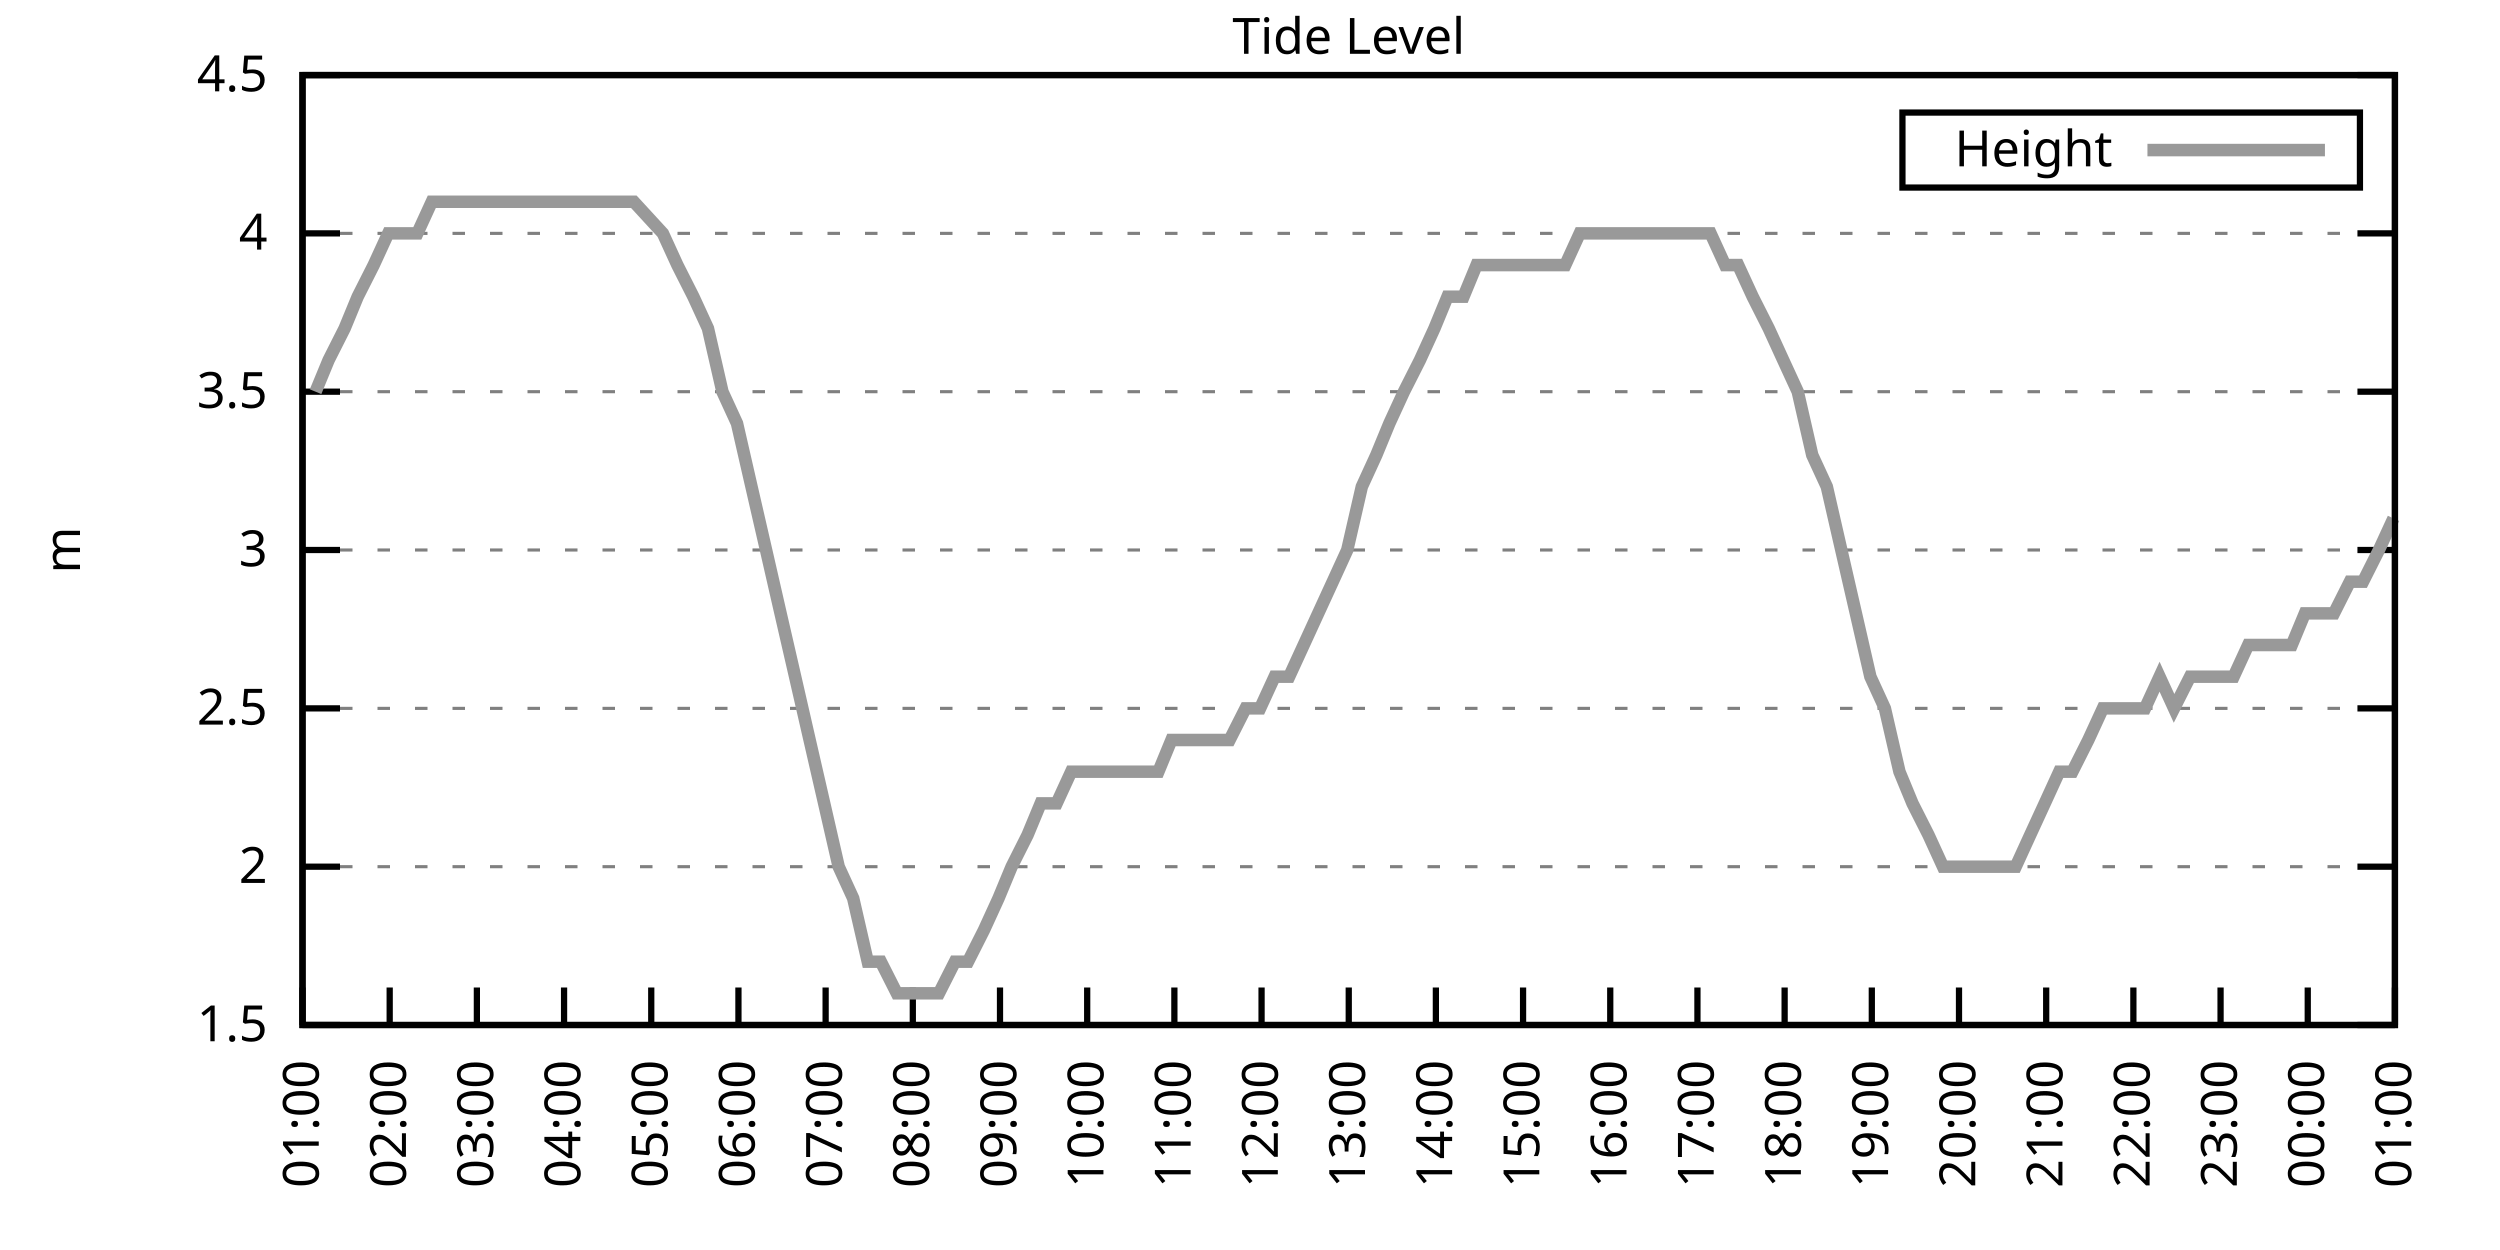
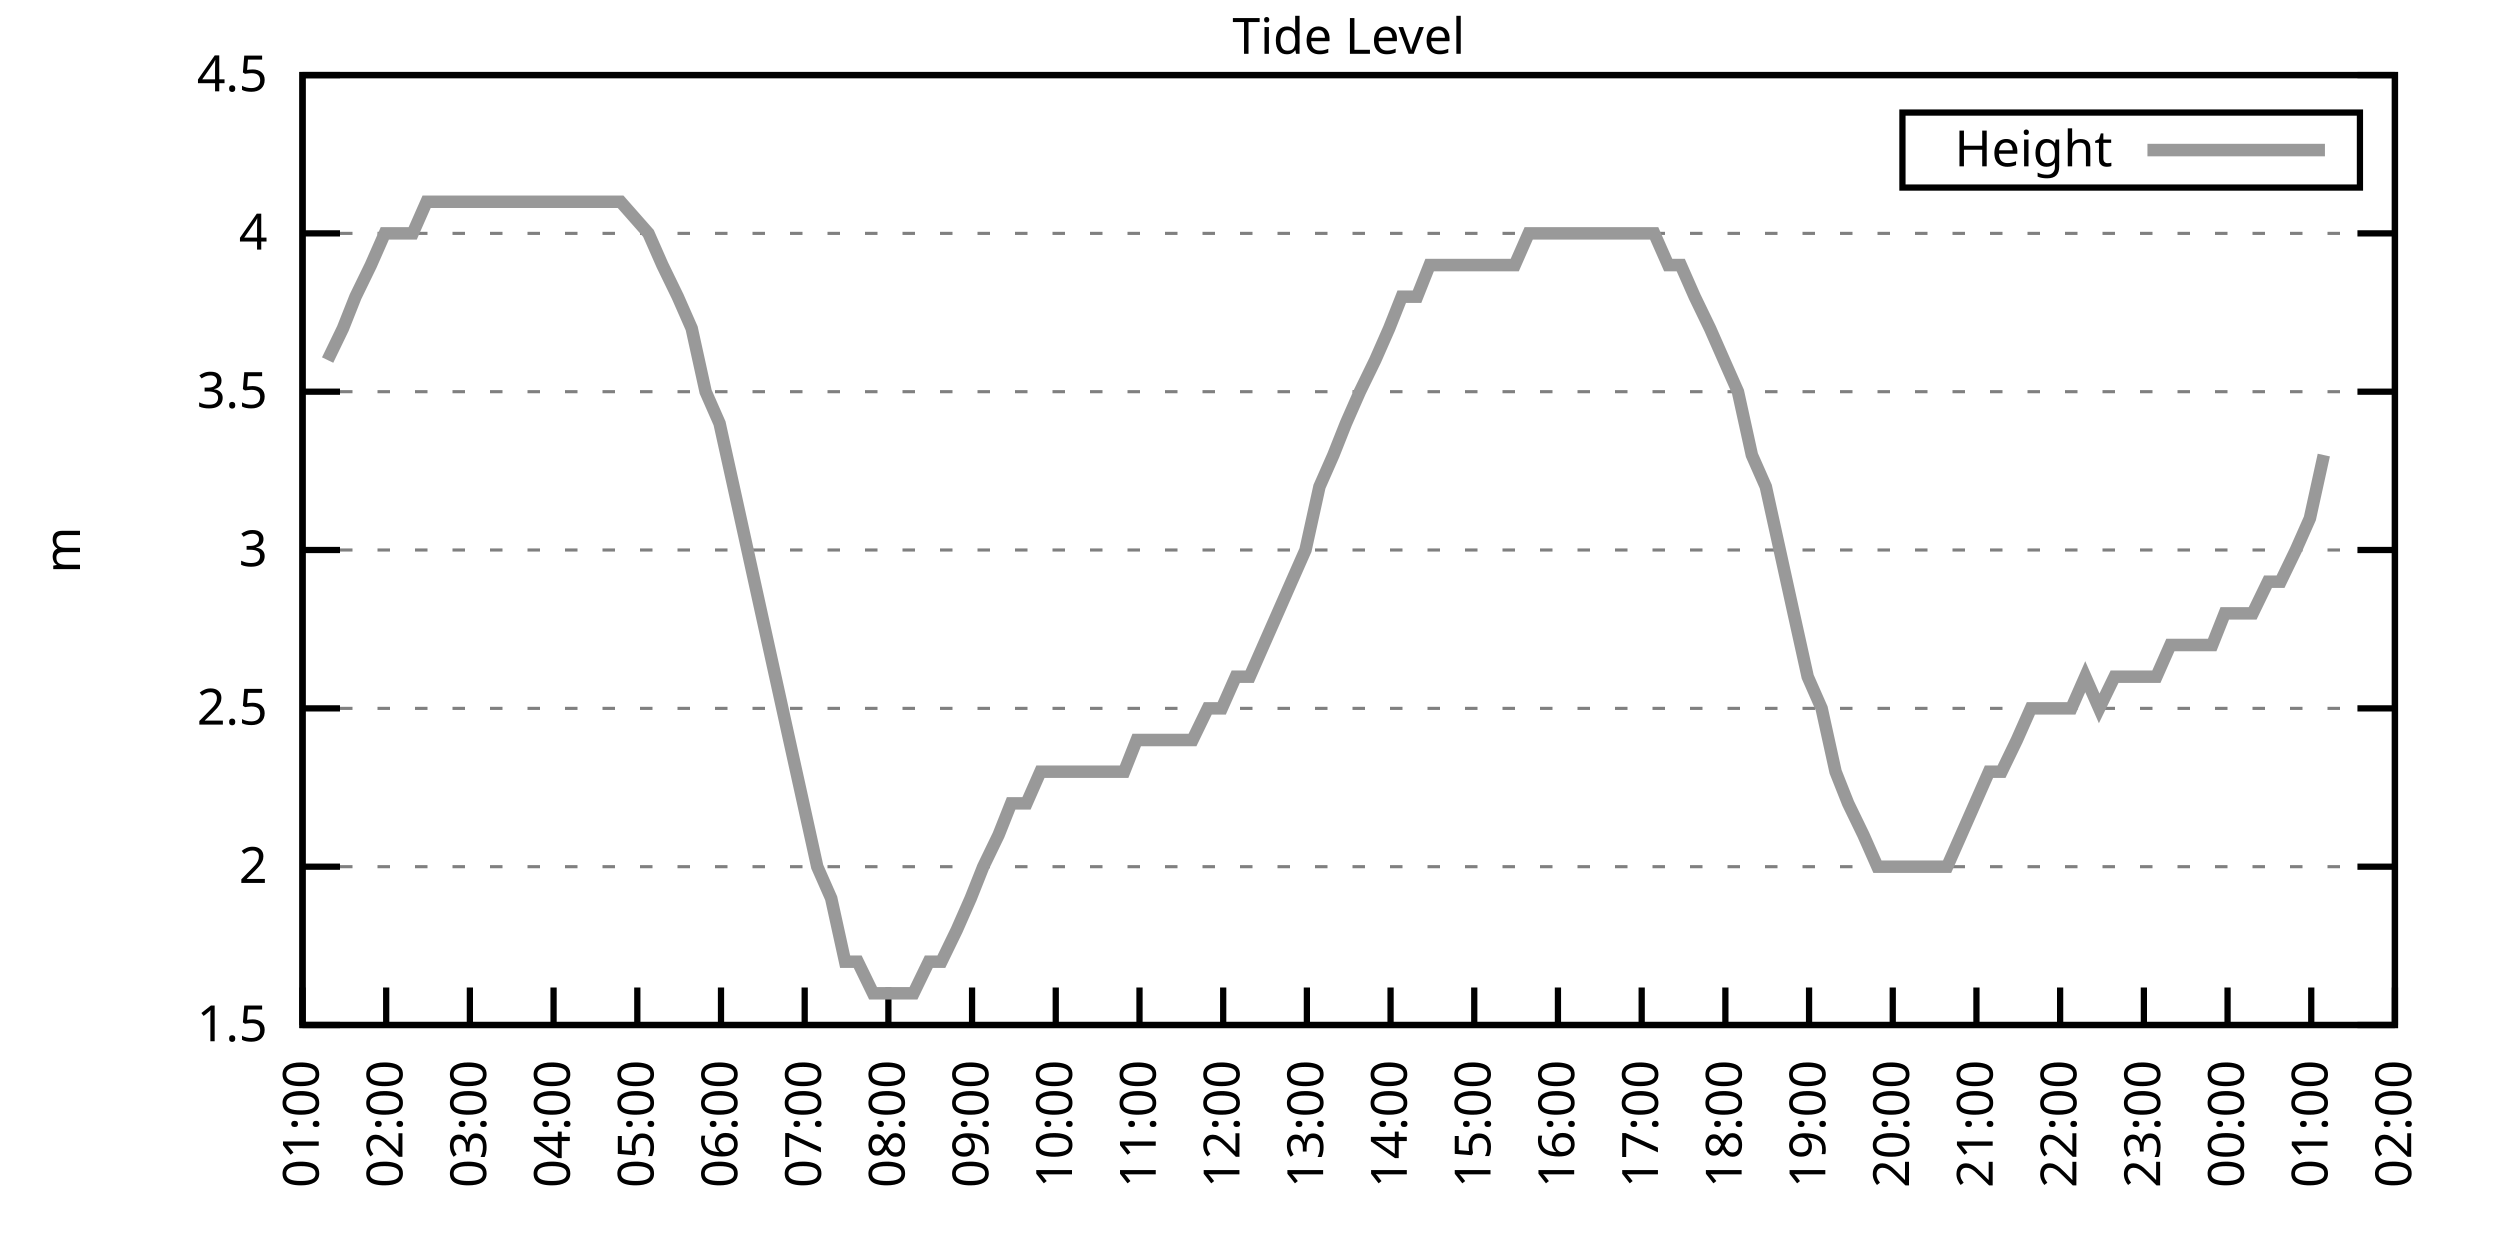
<svg xmlns="http://www.w3.org/2000/svg" xmlns:xlink="http://www.w3.org/1999/xlink" width="400" height="200" viewBox="0 0 400 200">
  <g id="gnuplot_canvas">
    <rect x="0" y="0" width="400" height="200" fill="none" />
    <defs>
      <circle id="gpDot" r="0.5" stroke-width="0.5" stroke="currentColor" />
      <path id="gpPt0" stroke-width="0.333" stroke="currentColor" d="M-1,0 h2 M0,-1 v2" />
      <path id="gpPt1" stroke-width="0.333" stroke="currentColor" d="M-1,-1 L1,1 M1,-1 L-1,1" />
      <path id="gpPt2" stroke-width="0.333" stroke="currentColor" d="M-1,0 L1,0 M0,-1 L0,1 M-1,-1 L1,1 M-1,1 L1,-1" />
      <rect id="gpPt3" stroke-width="0.333" stroke="currentColor" x="-1" y="-1" width="2" height="2" />
      <rect id="gpPt4" stroke-width="0.333" stroke="currentColor" fill="currentColor" x="-1" y="-1" width="2" height="2" />
      <circle id="gpPt5" stroke-width="0.333" stroke="currentColor" cx="0" cy="0" r="1" />
      <use xlink:href="#gpPt5" id="gpPt6" fill="currentColor" stroke="none" />
      <path id="gpPt7" stroke-width="0.333" stroke="currentColor" d="M0,-1.33 L-1.33,0.67 L1.33,0.67 z" />
      <use xlink:href="#gpPt7" id="gpPt8" fill="currentColor" stroke="none" />
      <use xlink:href="#gpPt7" id="gpPt9" stroke="currentColor" transform="rotate(180)" />
      <use xlink:href="#gpPt9" id="gpPt10" fill="currentColor" stroke="none" />
      <use xlink:href="#gpPt3" id="gpPt11" stroke="currentColor" transform="rotate(45)" />
      <use xlink:href="#gpPt11" id="gpPt12" fill="currentColor" stroke="none" />
      <path id="gpPt13" stroke-width="0.333" stroke="currentColor" d="M0,1.330 L1.265,0.411 L0.782,-1.067 L-0.782,-1.076 L-1.265,0.411 z" />
      <use xlink:href="#gpPt13" id="gpPt14" fill="currentColor" stroke="none" />
      <filter id="textbox" filterUnits="objectBoundingBox" x="0" y="0" height="1" width="1">
        <feFlood flood-color="white" flood-opacity="1" result="bgnd" />
        <feComposite in="SourceGraphic" in2="bgnd" operator="atop" />
      </filter>
      <filter id="greybox" filterUnits="objectBoundingBox" x="0" y="0" height="1" width="1">
        <feFlood flood-color="lightgrey" flood-opacity="1" result="grey" />
        <feComposite in="SourceGraphic" in2="grey" operator="atop" />
      </filter>
    </defs>
    <g fill="none" color="white" stroke="currentColor" stroke-width="1.00" stroke-linecap="butt" stroke-linejoin="miter">
</g>
    <g fill="none" color="black" stroke="currentColor" stroke-width="1.00" stroke-linecap="butt" stroke-linejoin="miter">
      <g stroke="none" shape-rendering="crispEdges">
        <polygon fill="rgb(255, 255, 255)" points="48.40,164.00 383.18,164.00 383.18,12.02 48.40,12.02 " />
      </g>
    </g>
    <g fill="none" color="black" stroke="currentColor" stroke-width="1.00" stroke-linecap="butt" stroke-linejoin="miter">
</g>
    <g fill="none" color="black" stroke="black" stroke-width="0.50" stroke-linecap="butt" stroke-linejoin="miter">
</g>
    <g fill="none" color="gray" stroke="currentColor" stroke-width="0.50" stroke-linecap="butt" stroke-linejoin="miter">
      <path stroke="gray" stroke-dasharray="2,4" class="gridline" d="M48.40,164.00 L383.19,164.00  " />
    </g>
    <g fill="none" color="gray" stroke="gray" stroke-width="1.00" stroke-linecap="butt" stroke-linejoin="miter">
</g>
    <g fill="none" color="black" stroke="currentColor" stroke-width="1.00" stroke-linecap="butt" stroke-linejoin="miter">
      <path stroke="black" d="M48.40,164.00 L54.40,164.00 M383.19,164.00 L377.19,164.00  " />
      <g transform="translate(42.80,166.60)" stroke="none" fill="black" font-family="Sans" font-size="8.00" text-anchor="end">
        <text>
          <tspan font-family="Sans"> 1.5</tspan>
        </text>
      </g>
    </g>
    <g fill="none" color="black" stroke="currentColor" stroke-width="1.00" stroke-linecap="butt" stroke-linejoin="miter">
</g>
    <g fill="none" color="black" stroke="black" stroke-width="0.50" stroke-linecap="butt" stroke-linejoin="miter">
</g>
    <g fill="none" color="gray" stroke="currentColor" stroke-width="0.50" stroke-linecap="butt" stroke-linejoin="miter">
      <path stroke="gray" stroke-dasharray="2,4" class="gridline" d="M48.40,138.67 L383.19,138.67  " />
    </g>
    <g fill="none" color="gray" stroke="gray" stroke-width="1.00" stroke-linecap="butt" stroke-linejoin="miter">
</g>
    <g fill="none" color="black" stroke="currentColor" stroke-width="1.00" stroke-linecap="butt" stroke-linejoin="miter">
      <path stroke="black" d="M48.40,138.67 L54.40,138.67 M383.19,138.67 L377.19,138.67  " />
      <g transform="translate(42.80,141.27)" stroke="none" fill="black" font-family="Sans" font-size="8.00" text-anchor="end">
        <text>
          <tspan font-family="Sans"> 2</tspan>
        </text>
      </g>
    </g>
    <g fill="none" color="black" stroke="currentColor" stroke-width="1.00" stroke-linecap="butt" stroke-linejoin="miter">
</g>
    <g fill="none" color="black" stroke="black" stroke-width="0.50" stroke-linecap="butt" stroke-linejoin="miter">
</g>
    <g fill="none" color="gray" stroke="currentColor" stroke-width="0.50" stroke-linecap="butt" stroke-linejoin="miter">
      <path stroke="gray" stroke-dasharray="2,4" class="gridline" d="M48.40,113.34 L383.19,113.34  " />
    </g>
    <g fill="none" color="gray" stroke="gray" stroke-width="1.00" stroke-linecap="butt" stroke-linejoin="miter">
</g>
    <g fill="none" color="black" stroke="currentColor" stroke-width="1.00" stroke-linecap="butt" stroke-linejoin="miter">
      <path stroke="black" d="M48.40,113.34 L54.40,113.34 M383.19,113.34 L377.19,113.34  " />
      <g transform="translate(42.80,115.94)" stroke="none" fill="black" font-family="Sans" font-size="8.00" text-anchor="end">
        <text>
          <tspan font-family="Sans"> 2.5</tspan>
        </text>
      </g>
    </g>
    <g fill="none" color="black" stroke="currentColor" stroke-width="1.00" stroke-linecap="butt" stroke-linejoin="miter">
</g>
    <g fill="none" color="black" stroke="black" stroke-width="0.50" stroke-linecap="butt" stroke-linejoin="miter">
</g>
    <g fill="none" color="gray" stroke="currentColor" stroke-width="0.50" stroke-linecap="butt" stroke-linejoin="miter">
      <path stroke="gray" stroke-dasharray="2,4" class="gridline" d="M48.40,88.00 L383.19,88.00  " />
    </g>
    <g fill="none" color="gray" stroke="gray" stroke-width="1.00" stroke-linecap="butt" stroke-linejoin="miter">
</g>
    <g fill="none" color="black" stroke="currentColor" stroke-width="1.00" stroke-linecap="butt" stroke-linejoin="miter">
      <path stroke="black" d="M48.40,88.00 L54.40,88.00 M383.19,88.00 L377.19,88.00  " />
      <g transform="translate(42.80,90.60)" stroke="none" fill="black" font-family="Sans" font-size="8.00" text-anchor="end">
        <text>
          <tspan font-family="Sans"> 3</tspan>
        </text>
      </g>
    </g>
    <g fill="none" color="black" stroke="currentColor" stroke-width="1.00" stroke-linecap="butt" stroke-linejoin="miter">
</g>
    <g fill="none" color="black" stroke="black" stroke-width="0.50" stroke-linecap="butt" stroke-linejoin="miter">
</g>
    <g fill="none" color="gray" stroke="currentColor" stroke-width="0.50" stroke-linecap="butt" stroke-linejoin="miter">
      <path stroke="gray" stroke-dasharray="2,4" class="gridline" d="M48.40,62.67 L383.19,62.67  " />
    </g>
    <g fill="none" color="gray" stroke="gray" stroke-width="1.00" stroke-linecap="butt" stroke-linejoin="miter">
</g>
    <g fill="none" color="black" stroke="currentColor" stroke-width="1.00" stroke-linecap="butt" stroke-linejoin="miter">
      <path stroke="black" d="M48.40,62.67 L54.40,62.67 M383.19,62.67 L377.19,62.67  " />
      <g transform="translate(42.80,65.27)" stroke="none" fill="black" font-family="Sans" font-size="8.00" text-anchor="end">
        <text>
          <tspan font-family="Sans"> 3.5</tspan>
        </text>
      </g>
    </g>
    <g fill="none" color="black" stroke="currentColor" stroke-width="1.00" stroke-linecap="butt" stroke-linejoin="miter">
</g>
    <g fill="none" color="black" stroke="black" stroke-width="0.50" stroke-linecap="butt" stroke-linejoin="miter">
</g>
    <g fill="none" color="gray" stroke="currentColor" stroke-width="0.50" stroke-linecap="butt" stroke-linejoin="miter">
      <path stroke="gray" stroke-dasharray="2,4" class="gridline" d="M48.40,37.34 L383.19,37.34  " />
    </g>
    <g fill="none" color="gray" stroke="gray" stroke-width="1.00" stroke-linecap="butt" stroke-linejoin="miter">
</g>
    <g fill="none" color="black" stroke="currentColor" stroke-width="1.00" stroke-linecap="butt" stroke-linejoin="miter">
      <path stroke="black" d="M48.40,37.34 L54.40,37.34 M383.19,37.34 L377.19,37.34  " />
      <g transform="translate(42.80,39.94)" stroke="none" fill="black" font-family="Sans" font-size="8.00" text-anchor="end">
        <text>
          <tspan font-family="Sans"> 4</tspan>
        </text>
      </g>
    </g>
    <g fill="none" color="black" stroke="currentColor" stroke-width="1.00" stroke-linecap="butt" stroke-linejoin="miter">
</g>
    <g fill="none" color="black" stroke="black" stroke-width="0.50" stroke-linecap="butt" stroke-linejoin="miter">
</g>
    <g fill="none" color="gray" stroke="currentColor" stroke-width="0.50" stroke-linecap="butt" stroke-linejoin="miter">
      <path stroke="gray" stroke-dasharray="2,4" class="gridline" d="M48.40,12.01 L383.19,12.01  " />
    </g>
    <g fill="none" color="gray" stroke="gray" stroke-width="1.00" stroke-linecap="butt" stroke-linejoin="miter">
</g>
    <g fill="none" color="black" stroke="currentColor" stroke-width="1.00" stroke-linecap="butt" stroke-linejoin="miter">
      <path stroke="black" d="M48.40,12.01 L54.40,12.01 M383.19,12.01 L377.19,12.01  " />
      <g transform="translate(42.80,14.61)" stroke="none" fill="black" font-family="Sans" font-size="8.00" text-anchor="end">
        <text>
          <tspan font-family="Sans"> 4.5</tspan>
        </text>
      </g>
    </g>
    <g fill="none" color="black" stroke="currentColor" stroke-width="1.00" stroke-linecap="butt" stroke-linejoin="miter">
      <path stroke="black" d="M48.40,164.00 L48.40,158.00  " />
      <g transform="translate(51.00,169.60) rotate(270.00)" stroke="none" fill="black" font-family="Sans" font-size="8.00" text-anchor="end">
        <text>
          <tspan font-family="Sans">01:00</tspan>
        </text>
      </g>
    </g>
    <g fill="none" color="black" stroke="currentColor" stroke-width="1.00" stroke-linecap="butt" stroke-linejoin="miter">
-       <path stroke="black" d="M62.35,164.00 L62.35,158.00  " />
-       <g transform="translate(64.95,169.60) rotate(270.00)" stroke="none" fill="black" font-family="Sans" font-size="8.00" text-anchor="end">
+       <path stroke="black" d="M61.79,164.00 L61.79,158.00  " />
+       <g transform="translate(64.39,169.60) rotate(270.00)" stroke="none" fill="black" font-family="Sans" font-size="8.00" text-anchor="end">
        <text>
          <tspan font-family="Sans">02:00</tspan>
        </text>
      </g>
    </g>
    <g fill="none" color="black" stroke="currentColor" stroke-width="1.00" stroke-linecap="butt" stroke-linejoin="miter">
-       <path stroke="black" d="M76.30,164.00 L76.30,158.00  " />
-       <g transform="translate(78.90,169.60) rotate(270.00)" stroke="none" fill="black" font-family="Sans" font-size="8.00" text-anchor="end">
+       <path stroke="black" d="M75.18,164.00 L75.18,158.00  " />
+       <g transform="translate(77.78,169.60) rotate(270.00)" stroke="none" fill="black" font-family="Sans" font-size="8.00" text-anchor="end">
        <text>
          <tspan font-family="Sans">03:00</tspan>
        </text>
      </g>
    </g>
    <g fill="none" color="black" stroke="currentColor" stroke-width="1.00" stroke-linecap="butt" stroke-linejoin="miter">
-       <path stroke="black" d="M90.25,164.00 L90.25,158.00  " />
-       <g transform="translate(92.85,169.60) rotate(270.00)" stroke="none" fill="black" font-family="Sans" font-size="8.00" text-anchor="end">
+       <path stroke="black" d="M88.57,164.00 L88.57,158.00  " />
+       <g transform="translate(91.17,169.60) rotate(270.00)" stroke="none" fill="black" font-family="Sans" font-size="8.00" text-anchor="end">
        <text>
          <tspan font-family="Sans">04:00</tspan>
        </text>
      </g>
    </g>
    <g fill="none" color="black" stroke="currentColor" stroke-width="1.00" stroke-linecap="butt" stroke-linejoin="miter">
-       <path stroke="black" d="M104.20,164.00 L104.20,158.00  " />
-       <g transform="translate(106.80,169.60) rotate(270.00)" stroke="none" fill="black" font-family="Sans" font-size="8.00" text-anchor="end">
+       <path stroke="black" d="M101.97,164.00 L101.97,158.00  " />
+       <g transform="translate(104.57,169.60) rotate(270.00)" stroke="none" fill="black" font-family="Sans" font-size="8.00" text-anchor="end">
        <text>
          <tspan font-family="Sans">05:00</tspan>
        </text>
      </g>
    </g>
    <g fill="none" color="black" stroke="currentColor" stroke-width="1.00" stroke-linecap="butt" stroke-linejoin="miter">
-       <path stroke="black" d="M118.15,164.00 L118.15,158.00  " />
-       <g transform="translate(120.75,169.60) rotate(270.00)" stroke="none" fill="black" font-family="Sans" font-size="8.00" text-anchor="end">
+       <path stroke="black" d="M115.36,164.00 L115.36,158.00  " />
+       <g transform="translate(117.96,169.60) rotate(270.00)" stroke="none" fill="black" font-family="Sans" font-size="8.00" text-anchor="end">
        <text>
          <tspan font-family="Sans">06:00</tspan>
        </text>
      </g>
    </g>
    <g fill="none" color="black" stroke="currentColor" stroke-width="1.00" stroke-linecap="butt" stroke-linejoin="miter">
-       <path stroke="black" d="M132.10,164.00 L132.10,158.00  " />
-       <g transform="translate(134.70,169.60) rotate(270.00)" stroke="none" fill="black" font-family="Sans" font-size="8.00" text-anchor="end">
+       <path stroke="black" d="M128.75,164.00 L128.75,158.00  " />
+       <g transform="translate(131.35,169.60) rotate(270.00)" stroke="none" fill="black" font-family="Sans" font-size="8.00" text-anchor="end">
        <text>
          <tspan font-family="Sans">07:00</tspan>
        </text>
      </g>
    </g>
    <g fill="none" color="black" stroke="currentColor" stroke-width="1.00" stroke-linecap="butt" stroke-linejoin="miter">
-       <path stroke="black" d="M146.05,164.00 L146.05,158.00  " />
-       <g transform="translate(148.65,169.60) rotate(270.00)" stroke="none" fill="black" font-family="Sans" font-size="8.00" text-anchor="end">
+       <path stroke="black" d="M142.14,164.00 L142.14,158.00  " />
+       <g transform="translate(144.74,169.60) rotate(270.00)" stroke="none" fill="black" font-family="Sans" font-size="8.00" text-anchor="end">
        <text>
          <tspan font-family="Sans">08:00</tspan>
        </text>
      </g>
    </g>
    <g fill="none" color="black" stroke="currentColor" stroke-width="1.00" stroke-linecap="butt" stroke-linejoin="miter">
-       <path stroke="black" d="M160.00,164.00 L160.00,158.00  " />
-       <g transform="translate(162.60,169.60) rotate(270.00)" stroke="none" fill="black" font-family="Sans" font-size="8.00" text-anchor="end">
+       <path stroke="black" d="M155.53,164.00 L155.53,158.00  " />
+       <g transform="translate(158.13,169.60) rotate(270.00)" stroke="none" fill="black" font-family="Sans" font-size="8.00" text-anchor="end">
        <text>
          <tspan font-family="Sans">09:00</tspan>
        </text>
      </g>
    </g>
    <g fill="none" color="black" stroke="currentColor" stroke-width="1.00" stroke-linecap="butt" stroke-linejoin="miter">
-       <path stroke="black" d="M173.95,164.00 L173.95,158.00  " />
-       <g transform="translate(176.55,169.60) rotate(270.00)" stroke="none" fill="black" font-family="Sans" font-size="8.00" text-anchor="end">
+       <path stroke="black" d="M168.92,164.00 L168.92,158.00  " />
+       <g transform="translate(171.52,169.60) rotate(270.00)" stroke="none" fill="black" font-family="Sans" font-size="8.00" text-anchor="end">
        <text>
          <tspan font-family="Sans">10:00</tspan>
        </text>
      </g>
    </g>
    <g fill="none" color="black" stroke="currentColor" stroke-width="1.00" stroke-linecap="butt" stroke-linejoin="miter">
-       <path stroke="black" d="M187.90,164.00 L187.90,158.00  " />
-       <g transform="translate(190.50,169.60) rotate(270.00)" stroke="none" fill="black" font-family="Sans" font-size="8.00" text-anchor="end">
+       <path stroke="black" d="M182.32,164.00 L182.32,158.00  " />
+       <g transform="translate(184.92,169.60) rotate(270.00)" stroke="none" fill="black" font-family="Sans" font-size="8.00" text-anchor="end">
        <text>
          <tspan font-family="Sans">11:00</tspan>
        </text>
      </g>
    </g>
    <g fill="none" color="black" stroke="currentColor" stroke-width="1.00" stroke-linecap="butt" stroke-linejoin="miter">
-       <path stroke="black" d="M201.85,164.00 L201.85,158.00  " />
-       <g transform="translate(204.45,169.60) rotate(270.00)" stroke="none" fill="black" font-family="Sans" font-size="8.00" text-anchor="end">
+       <path stroke="black" d="M195.71,164.00 L195.71,158.00  " />
+       <g transform="translate(198.31,169.60) rotate(270.00)" stroke="none" fill="black" font-family="Sans" font-size="8.00" text-anchor="end">
        <text>
          <tspan font-family="Sans">12:00</tspan>
        </text>
      </g>
    </g>
    <g fill="none" color="black" stroke="currentColor" stroke-width="1.00" stroke-linecap="butt" stroke-linejoin="miter">
-       <path stroke="black" d="M215.80,164.00 L215.80,158.00  " />
-       <g transform="translate(218.40,169.60) rotate(270.00)" stroke="none" fill="black" font-family="Sans" font-size="8.00" text-anchor="end">
+       <path stroke="black" d="M209.10,164.00 L209.10,158.00  " />
+       <g transform="translate(211.70,169.60) rotate(270.00)" stroke="none" fill="black" font-family="Sans" font-size="8.00" text-anchor="end">
        <text>
          <tspan font-family="Sans">13:00</tspan>
        </text>
      </g>
    </g>
    <g fill="none" color="black" stroke="currentColor" stroke-width="1.00" stroke-linecap="butt" stroke-linejoin="miter">
-       <path stroke="black" d="M229.74,164.00 L229.74,158.00  " />
-       <g transform="translate(232.34,169.60) rotate(270.00)" stroke="none" fill="black" font-family="Sans" font-size="8.00" text-anchor="end">
+       <path stroke="black" d="M222.49,164.00 L222.49,158.00  " />
+       <g transform="translate(225.09,169.60) rotate(270.00)" stroke="none" fill="black" font-family="Sans" font-size="8.00" text-anchor="end">
        <text>
          <tspan font-family="Sans">14:00</tspan>
        </text>
      </g>
    </g>
    <g fill="none" color="black" stroke="currentColor" stroke-width="1.00" stroke-linecap="butt" stroke-linejoin="miter">
-       <path stroke="black" d="M243.69,164.00 L243.69,158.00  " />
-       <g transform="translate(246.29,169.60) rotate(270.00)" stroke="none" fill="black" font-family="Sans" font-size="8.00" text-anchor="end">
+       <path stroke="black" d="M235.88,164.00 L235.88,158.00  " />
+       <g transform="translate(238.48,169.60) rotate(270.00)" stroke="none" fill="black" font-family="Sans" font-size="8.00" text-anchor="end">
        <text>
          <tspan font-family="Sans">15:00</tspan>
        </text>
      </g>
    </g>
    <g fill="none" color="black" stroke="currentColor" stroke-width="1.00" stroke-linecap="butt" stroke-linejoin="miter">
-       <path stroke="black" d="M257.64,164.00 L257.64,158.00  " />
-       <g transform="translate(260.24,169.60) rotate(270.00)" stroke="none" fill="black" font-family="Sans" font-size="8.00" text-anchor="end">
+       <path stroke="black" d="M249.27,164.00 L249.27,158.00  " />
+       <g transform="translate(251.87,169.60) rotate(270.00)" stroke="none" fill="black" font-family="Sans" font-size="8.00" text-anchor="end">
        <text>
          <tspan font-family="Sans">16:00</tspan>
        </text>
      </g>
    </g>
    <g fill="none" color="black" stroke="currentColor" stroke-width="1.00" stroke-linecap="butt" stroke-linejoin="miter">
-       <path stroke="black" d="M271.59,164.00 L271.59,158.00  " />
-       <g transform="translate(274.19,169.60) rotate(270.00)" stroke="none" fill="black" font-family="Sans" font-size="8.00" text-anchor="end">
+       <path stroke="black" d="M262.67,164.00 L262.67,158.00  " />
+       <g transform="translate(265.27,169.60) rotate(270.00)" stroke="none" fill="black" font-family="Sans" font-size="8.00" text-anchor="end">
        <text>
          <tspan font-family="Sans">17:00</tspan>
        </text>
      </g>
    </g>
    <g fill="none" color="black" stroke="currentColor" stroke-width="1.00" stroke-linecap="butt" stroke-linejoin="miter">
-       <path stroke="black" d="M285.54,164.00 L285.54,158.00  " />
-       <g transform="translate(288.14,169.60) rotate(270.00)" stroke="none" fill="black" font-family="Sans" font-size="8.00" text-anchor="end">
+       <path stroke="black" d="M276.06,164.00 L276.06,158.00  " />
+       <g transform="translate(278.66,169.60) rotate(270.00)" stroke="none" fill="black" font-family="Sans" font-size="8.00" text-anchor="end">
        <text>
          <tspan font-family="Sans">18:00</tspan>
        </text>
      </g>
    </g>
    <g fill="none" color="black" stroke="currentColor" stroke-width="1.00" stroke-linecap="butt" stroke-linejoin="miter">
-       <path stroke="black" d="M299.49,164.00 L299.49,158.00  " />
-       <g transform="translate(302.09,169.60) rotate(270.00)" stroke="none" fill="black" font-family="Sans" font-size="8.00" text-anchor="end">
+       <path stroke="black" d="M289.45,164.00 L289.45,158.00  " />
+       <g transform="translate(292.05,169.60) rotate(270.00)" stroke="none" fill="black" font-family="Sans" font-size="8.00" text-anchor="end">
        <text>
          <tspan font-family="Sans">19:00</tspan>
        </text>
      </g>
    </g>
    <g fill="none" color="black" stroke="currentColor" stroke-width="1.00" stroke-linecap="butt" stroke-linejoin="miter">
-       <path stroke="black" d="M313.44,164.00 L313.44,158.00  " />
-       <g transform="translate(316.04,169.60) rotate(270.00)" stroke="none" fill="black" font-family="Sans" font-size="8.00" text-anchor="end">
+       <path stroke="black" d="M302.84,164.00 L302.84,158.00  " />
+       <g transform="translate(305.44,169.60) rotate(270.00)" stroke="none" fill="black" font-family="Sans" font-size="8.00" text-anchor="end">
        <text>
          <tspan font-family="Sans">20:00</tspan>
        </text>
      </g>
    </g>
    <g fill="none" color="black" stroke="currentColor" stroke-width="1.00" stroke-linecap="butt" stroke-linejoin="miter">
-       <path stroke="black" d="M327.39,164.00 L327.39,158.00  " />
-       <g transform="translate(329.99,169.60) rotate(270.00)" stroke="none" fill="black" font-family="Sans" font-size="8.00" text-anchor="end">
+       <path stroke="black" d="M316.23,164.00 L316.23,158.00  " />
+       <g transform="translate(318.83,169.60) rotate(270.00)" stroke="none" fill="black" font-family="Sans" font-size="8.00" text-anchor="end">
        <text>
          <tspan font-family="Sans">21:00</tspan>
        </text>
      </g>
    </g>
    <g fill="none" color="black" stroke="currentColor" stroke-width="1.00" stroke-linecap="butt" stroke-linejoin="miter">
-       <path stroke="black" d="M341.34,164.00 L341.34,158.00  " />
-       <g transform="translate(343.94,169.60) rotate(270.00)" stroke="none" fill="black" font-family="Sans" font-size="8.00" text-anchor="end">
+       <path stroke="black" d="M329.62,164.00 L329.62,158.00  " />
+       <g transform="translate(332.22,169.60) rotate(270.00)" stroke="none" fill="black" font-family="Sans" font-size="8.00" text-anchor="end">
        <text>
          <tspan font-family="Sans">22:00</tspan>
        </text>
      </g>
    </g>
    <g fill="none" color="black" stroke="currentColor" stroke-width="1.00" stroke-linecap="butt" stroke-linejoin="miter">
-       <path stroke="black" d="M355.29,164.00 L355.29,158.00  " />
-       <g transform="translate(357.89,169.60) rotate(270.00)" stroke="none" fill="black" font-family="Sans" font-size="8.00" text-anchor="end">
+       <path stroke="black" d="M343.02,164.00 L343.02,158.00  " />
+       <g transform="translate(345.62,169.60) rotate(270.00)" stroke="none" fill="black" font-family="Sans" font-size="8.00" text-anchor="end">
        <text>
          <tspan font-family="Sans">23:00</tspan>
        </text>
      </g>
    </g>
    <g fill="none" color="black" stroke="currentColor" stroke-width="1.00" stroke-linecap="butt" stroke-linejoin="miter">
-       <path stroke="black" d="M369.24,164.00 L369.24,158.00  " />
-       <g transform="translate(371.84,169.60) rotate(270.00)" stroke="none" fill="black" font-family="Sans" font-size="8.00" text-anchor="end">
+       <path stroke="black" d="M356.41,164.00 L356.41,158.00  " />
+       <g transform="translate(359.01,169.60) rotate(270.00)" stroke="none" fill="black" font-family="Sans" font-size="8.00" text-anchor="end">
        <text>
          <tspan font-family="Sans">00:00</tspan>
+         </text>
+       </g>
+     </g>
+     <g fill="none" color="black" stroke="currentColor" stroke-width="1.00" stroke-linecap="butt" stroke-linejoin="miter">
+       <path stroke="black" d="M369.80,164.00 L369.80,158.00  " />
+       <g transform="translate(372.40,169.60) rotate(270.00)" stroke="none" fill="black" font-family="Sans" font-size="8.00" text-anchor="end">
+         <text>
+           <tspan font-family="Sans">01:00</tspan>
        </text>
      </g>
    </g>
    <g fill="none" color="black" stroke="currentColor" stroke-width="1.00" stroke-linecap="butt" stroke-linejoin="miter">
      <path stroke="black" d="M383.19,164.00 L383.19,158.00  " />
      <g transform="translate(385.79,169.60) rotate(270.00)" stroke="none" fill="black" font-family="Sans" font-size="8.00" text-anchor="end">
        <text>
-           <tspan font-family="Sans">01:00</tspan>
+           <tspan font-family="Sans">02:00</tspan>
        </text>
      </g>
    </g>
    <g fill="none" color="black" stroke="currentColor" stroke-width="1.00" stroke-linecap="butt" stroke-linejoin="miter">
</g>
    <g fill="none" color="black" stroke="currentColor" stroke-width="1.00" stroke-linecap="butt" stroke-linejoin="miter">
      <path stroke="black" d="M48.40,12.01 L48.40,164.00 L383.19,164.00 L383.19,12.01 L48.40,12.01 Z  " />
    </g>
    <g fill="none" color="black" stroke="currentColor" stroke-width="1.00" stroke-linecap="butt" stroke-linejoin="miter">
</g>
    <g fill="none" color="black" stroke="currentColor" stroke-width="1.00" stroke-linecap="butt" stroke-linejoin="miter">
      <path stroke="black" d="M304.39,30.01 L304.39,18.01 L377.59,18.01 L377.59,30.01 L304.39,30.01 Z  " />
    </g>
    <g id="Tide_level_plot_1">
      <g fill="none" color="white" stroke="black" stroke-width="2.00" stroke-linecap="butt" stroke-linejoin="miter">
</g>
      <g fill="none" color="black" stroke="currentColor" stroke-width="2.00" stroke-linecap="butt" stroke-linejoin="miter">
        <g transform="translate(337.99,26.61)" stroke="none" fill="black" font-family="Sans" font-size="8.00" text-anchor="end">
          <text>
            <tspan font-family="Sans">Height</tspan>
          </text>
        </g>
      </g>
      <g fill="none" color="black" stroke="currentColor" stroke-width="2.00" stroke-linecap="butt" stroke-linejoin="miter">
-         <path stroke="rgb(153, 153, 153)" d="M343.59,24.01 L371.99,24.01 M50.49,62.67 L52.58,57.61 L55.14,52.54 L57.23,47.47 L59.79,42.41 L62.12,37.34   L64.44,37.34 L66.77,37.34 L69.09,32.28 L71.42,32.28 L73.51,32.28 L78.39,32.28 L80.48,32.28 L83.04,32.28   L85.13,32.28 L87.46,32.28 L90.02,32.28 L92.11,32.28 L94.43,32.28 L96.76,32.28 L99.08,32.28 L101.41,32.28   L106.06,37.34 L108.38,42.41 L110.94,47.47 L113.27,52.54 L115.59,62.67 L117.92,67.74 L120.24,77.87 L122.57,88.00   L124.89,98.14 L127.22,108.27 L129.54,118.40 L131.87,128.54 L134.19,138.67 L136.51,143.73 L138.84,153.87 L140.93,153.87   L143.49,158.93 L145.58,158.93 L147.91,158.93 L150.23,158.93 L152.79,153.87 L154.88,153.87 L157.44,148.80 L159.76,143.73   L161.86,138.67 L164.41,133.60 L166.51,128.54 L169.06,128.54 L171.39,123.47 L173.48,123.47 L175.81,123.47 L178.13,123.47   L180.69,123.47 L183.01,123.47 L185.34,123.47 L187.43,118.40 L189.99,118.40 L192.31,118.40 L194.64,118.40 L196.73,118.40   L199.29,113.34 L201.61,113.34 L203.94,108.27 L206.26,108.27 L208.59,103.20 L210.91,98.14 L213.24,93.07 L215.56,88.00   L217.89,77.87 L220.21,72.81 L222.30,67.74 L224.63,62.67 L227.19,57.61 L229.51,52.54 L231.60,47.47 L234.16,47.47   L236.25,42.41 L238.81,42.41 L241.14,42.41 L243.23,42.41 L245.55,42.41 L248.11,42.41 L250.44,42.41 L252.76,37.34   L255.09,37.34 L257.41,37.34 L259.74,37.34 L262.06,37.34 L264.39,37.34 L266.71,37.34 L268.80,37.34 L271.13,37.34   L273.69,37.34 L276.01,42.41 L278.10,42.41 L280.43,47.47 L282.99,52.54 L285.31,57.61 L287.64,62.67 L289.96,72.81   L292.29,77.87 L294.61,88.00 L296.94,98.14 L299.26,108.27 L301.58,113.34 L303.91,123.47 L306.00,128.54 L308.56,133.60   L310.88,138.67 L312.98,138.67 L315.53,138.67 L317.63,138.67 L320.18,138.67 L322.51,138.67 L324.83,133.60 L327.16,128.54   L329.48,123.47 L331.58,123.47 L334.13,118.40 L336.46,113.34 L338.78,113.34 L340.88,113.34 L343.20,113.34 L345.53,108.27   L347.85,113.34 L350.41,108.27 L352.73,108.27 L354.83,108.27 L357.38,108.27 L359.71,103.20 L362.03,103.20 L364.36,103.20   L366.68,103.20 L368.78,98.14 L371.33,98.14 L373.43,98.14 L375.98,93.07 L378.08,93.07 L380.63,88.00 L382.96,82.94    " />
+         <path stroke="rgb(153, 153, 153)" d="M343.59,24.01 L371.99,24.01 M52.42,57.61 L54.87,52.54 L56.88,47.47 L59.34,42.41 L61.57,37.34 L63.80,37.34   L66.03,37.34 L68.26,32.28 L70.50,32.28 L72.50,32.28 L77.19,32.28 L79.20,32.28 L81.66,32.28 L83.66,32.28   L85.90,32.28 L88.35,32.28 L90.36,32.28 L92.59,32.28 L94.82,32.28 L97.06,32.28 L99.29,32.28 L103.75,37.34   L105.98,42.41 L108.44,47.47 L110.67,52.54 L112.90,62.67 L115.13,67.74 L117.37,77.87 L119.60,88.00 L121.83,98.14   L124.06,108.27 L126.29,118.40 L128.53,128.54 L130.76,138.67 L132.99,143.73 L135.22,153.87 L137.23,153.87 L139.69,158.93   L141.69,158.93 L143.93,158.93 L146.16,158.93 L148.61,153.87 L150.62,153.87 L153.08,148.80 L155.31,143.73 L157.32,138.67   L159.77,133.60 L161.78,128.54 L164.24,128.54 L166.47,123.47 L168.48,123.47 L170.71,123.47 L172.94,123.47 L175.40,123.47   L177.63,123.47 L179.86,123.47 L181.87,118.40 L184.32,118.40 L186.56,118.40 L188.79,118.40 L190.80,118.40 L193.25,113.34   L195.48,113.34 L197.72,108.27 L199.95,108.27 L202.18,103.20 L204.41,98.14 L206.64,93.07 L208.88,88.00 L211.11,77.87   L213.34,72.81 L215.35,67.74 L217.58,62.67 L220.04,57.61 L222.27,52.54 L224.28,47.47 L226.73,47.47 L228.74,42.41   L231.20,42.41 L233.43,42.41 L235.44,42.41 L237.67,42.41 L240.12,42.41 L242.36,42.41 L244.59,37.34 L246.82,37.34   L249.05,37.34 L251.28,37.34 L253.51,37.34 L255.75,37.34 L257.98,37.34 L259.99,37.34 L262.22,37.34 L264.67,37.34   L266.91,42.41 L268.92,42.41 L271.15,47.47 L273.60,52.54 L275.83,57.61 L278.07,62.67 L280.30,72.81 L282.53,77.87   L284.76,88.00 L286.99,98.14 L289.23,108.27 L291.46,113.34 L293.69,123.47 L295.70,128.54 L298.15,133.60 L300.39,138.67   L302.39,138.67 L304.85,138.67 L306.86,138.67 L309.31,138.67 L311.54,138.67 L313.78,133.60 L316.01,128.54 L318.24,123.47   L320.25,123.47 L322.70,118.40 L324.94,113.34 L327.17,113.34 L329.18,113.34 L331.41,113.34 L333.64,108.27 L335.87,113.34   L338.33,108.27 L340.56,108.27 L342.57,108.27 L345.02,108.27 L347.26,103.20 L349.49,103.20 L351.72,103.20 L353.95,103.20   L355.96,98.14 L358.42,98.14 L360.42,98.14 L362.88,93.07 L364.89,93.07 L367.34,88.00 L369.58,82.94 L371.81,72.81    " />
      </g>
    </g>
    <g fill="none" color="black" stroke="currentColor" stroke-width="2.00" stroke-linecap="butt" stroke-linejoin="miter">
</g>
    <g fill="none" color="black" stroke="black" stroke-width="1.00" stroke-linecap="butt" stroke-linejoin="miter">
</g>
    <g fill="none" color="black" stroke="currentColor" stroke-width="1.00" stroke-linecap="butt" stroke-linejoin="miter">
      <path stroke="black" d="M48.40,12.01 L48.40,164.00 L383.19,164.00 L383.19,12.01 L48.40,12.01 Z  " />
      <g transform="translate(12.80,88.01) rotate(270.00)" stroke="none" fill="black" font-family="Sans" font-size="8.00" text-anchor="middle">
        <text>
          <tspan font-family="Sans">m</tspan>
        </text>
      </g>
    </g>
    <g fill="none" color="black" stroke="currentColor" stroke-width="1.00" stroke-linecap="butt" stroke-linejoin="miter">
</g>
    <g fill="none" color="black" stroke="currentColor" stroke-width="1.00" stroke-linecap="butt" stroke-linejoin="miter">
      <g transform="translate(215.79,8.61)" stroke="none" fill="black" font-family="Sans" font-size="8.00" text-anchor="middle">
        <text>
          <tspan font-family="Sans">Tide Level</tspan>
        </text>
      </g>
    </g>
    <g fill="none" color="black" stroke="currentColor" stroke-width="1.00" stroke-linecap="butt" stroke-linejoin="miter">
</g>
  </g>
</svg>
